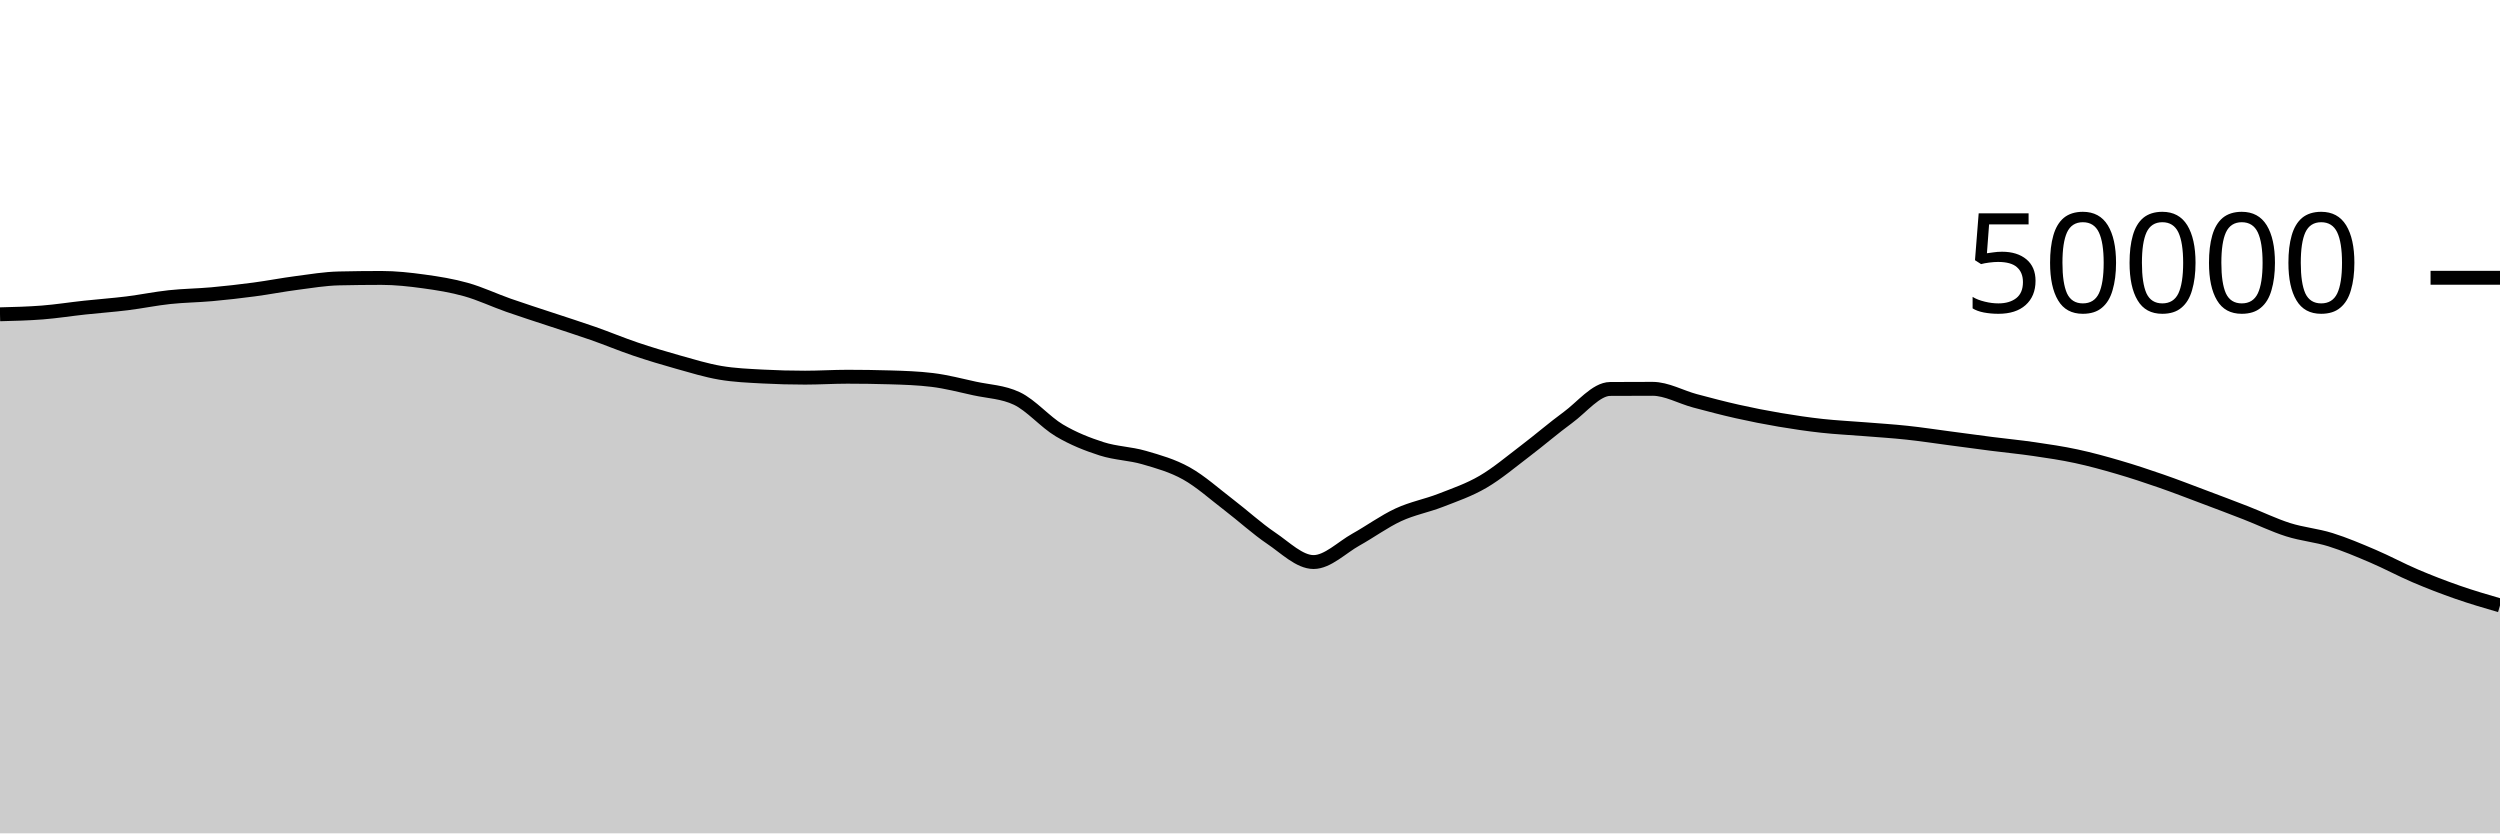
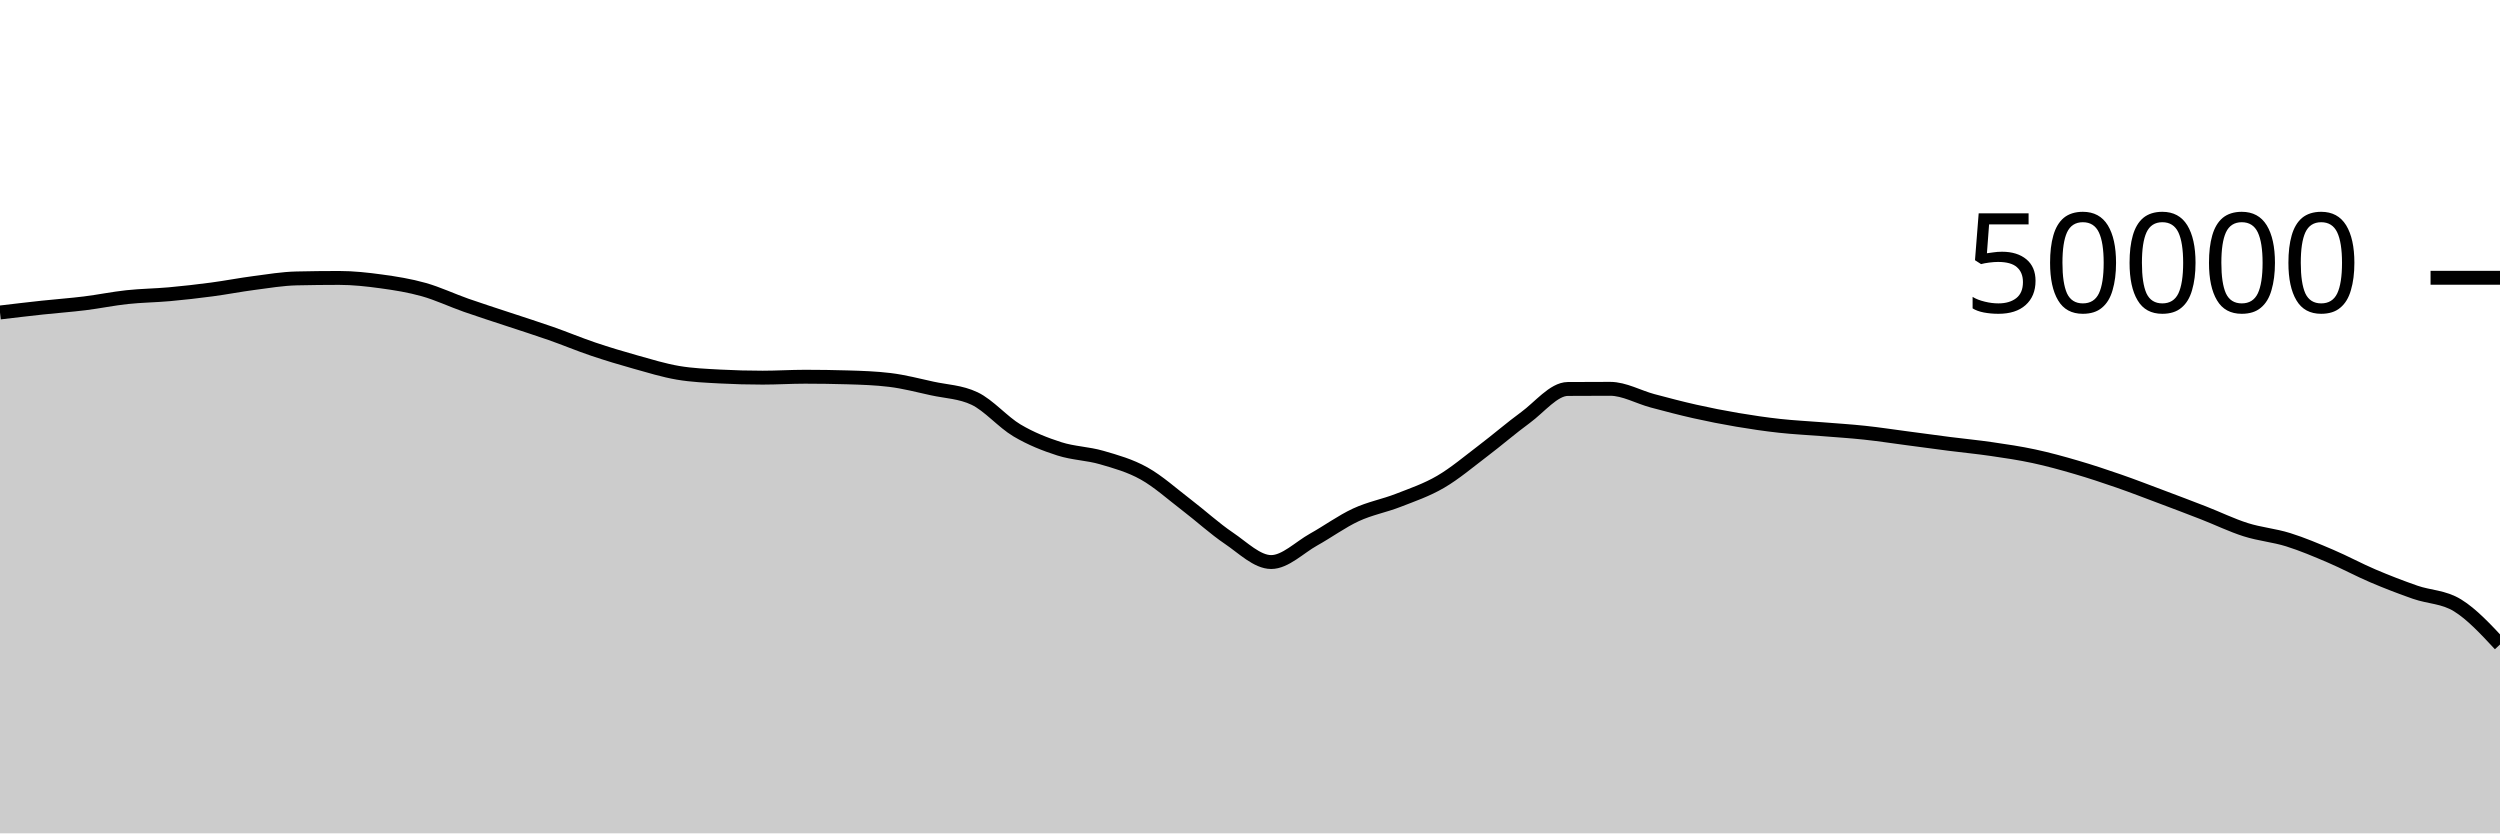
<svg xmlns="http://www.w3.org/2000/svg" viewBox="0 0 180 60">
  <g transform="translate(0,20)">
-     <path class="area" fill="rgba(0, 0, 0, 0.2)" d="M0,2.629C1.017,2.604,2.034,2.579,3.051,2.499C4.068,2.419,5.085,2.257,6.102,2.147C7.119,2.037,8.136,1.966,9.153,1.84C10.169,1.714,11.186,1.502,12.203,1.393C13.22,1.283,14.237,1.276,15.254,1.184C16.271,1.092,17.288,0.976,18.305,0.841C19.322,0.706,20.339,0.506,21.356,0.374C22.373,0.241,23.39,0.069,24.407,0.046C25.424,0.023,26.441,0.011,27.458,0.011C28.475,0.011,29.492,0.122,30.508,0.262C31.525,0.401,32.542,0.563,33.559,0.85C34.576,1.136,35.593,1.621,36.61,1.978C37.627,2.336,38.644,2.657,39.661,2.995C40.678,3.334,41.695,3.653,42.712,4.01C43.729,4.367,44.746,4.794,45.763,5.137C46.78,5.48,47.797,5.785,48.814,6.07C49.831,6.354,50.847,6.669,51.864,6.842C52.881,7.016,53.898,7.055,54.915,7.11C55.932,7.164,56.949,7.191,57.966,7.191C58.983,7.191,60,7.125,61.017,7.125C62.034,7.125,63.051,7.14,64.068,7.17C65.085,7.199,66.102,7.232,67.119,7.356C68.136,7.48,69.153,7.747,70.169,7.97C71.186,8.193,72.203,8.212,73.22,8.694C74.237,9.177,75.254,10.384,76.271,10.988C77.288,11.592,78.305,11.99,79.322,12.316C80.339,12.642,81.356,12.648,82.373,12.943C83.39,13.239,84.407,13.52,85.424,14.088C86.441,14.656,87.458,15.575,88.475,16.351C89.492,17.128,90.508,18.062,91.525,18.748C92.542,19.434,93.559,20.467,94.576,20.467C95.593,20.467,96.61,19.418,97.627,18.851C98.644,18.285,99.661,17.54,100.678,17.068C101.695,16.596,102.712,16.418,103.729,16.022C104.746,15.625,105.763,15.281,106.78,14.687C107.797,14.094,108.814,13.23,109.831,12.46C110.847,11.69,111.864,10.807,112.881,10.065C113.898,9.322,114.915,8.011,115.932,8.005C116.949,7.998,117.966,7.995,118.983,7.995C120,7.995,121.017,8.586,122.034,8.858C123.051,9.129,124.068,9.398,125.085,9.626C126.102,9.855,127.119,10.055,128.136,10.227C129.153,10.4,130.169,10.549,131.186,10.661C132.203,10.773,133.22,10.819,134.237,10.901C135.254,10.983,136.271,11.045,137.288,11.154C138.305,11.262,139.322,11.419,140.339,11.553C141.356,11.687,142.373,11.828,143.39,11.958C144.407,12.088,145.424,12.184,146.441,12.333C147.458,12.481,148.475,12.631,149.492,12.85C150.508,13.068,151.525,13.348,152.542,13.646C153.559,13.943,154.576,14.28,155.593,14.633C156.61,14.986,157.627,15.381,158.644,15.763C159.661,16.145,160.678,16.528,161.695,16.924C162.712,17.32,163.729,17.817,164.746,18.139C165.763,18.462,166.78,18.542,167.797,18.859C168.814,19.177,169.831,19.609,170.847,20.043C171.864,20.477,172.881,21.03,173.898,21.463C174.915,21.897,175.932,22.289,176.949,22.643C177.966,22.998,178.983,23.294,180,23.59L180,40C178.983,40,177.966,40,176.949,40C175.932,40,174.915,40,173.898,40C172.881,40,171.864,40,170.847,40C169.831,40,168.814,40,167.797,40C166.78,40,165.763,40,164.746,40C163.729,40,162.712,40,161.695,40C160.678,40,159.661,40,158.644,40C157.627,40,156.61,40,155.593,40C154.576,40,153.559,40,152.542,40C151.525,40,150.508,40,149.492,40C148.475,40,147.458,40,146.441,40C145.424,40,144.407,40,143.39,40C142.373,40,141.356,40,140.339,40C139.322,40,138.305,40,137.288,40C136.271,40,135.254,40,134.237,40C133.22,40,132.203,40,131.186,40C130.169,40,129.153,40,128.136,40C127.119,40,126.102,40,125.085,40C124.068,40,123.051,40,122.034,40C121.017,40,120,40,118.983,40C117.966,40,116.949,40,115.932,40C114.915,40,113.898,40,112.881,40C111.864,40,110.847,40,109.831,40C108.814,40,107.797,40,106.78,40C105.763,40,104.746,40,103.729,40C102.712,40,101.695,40,100.678,40C99.661,40,98.644,40,97.627,40C96.61,40,95.593,40,94.576,40C93.559,40,92.542,40,91.525,40C90.508,40,89.492,40,88.475,40C87.458,40,86.441,40,85.424,40C84.407,40,83.39,40,82.373,40C81.356,40,80.339,40,79.322,40C78.305,40,77.288,40,76.271,40C75.254,40,74.237,40,73.22,40C72.203,40,71.186,40,70.169,40C69.153,40,68.136,40,67.119,40C66.102,40,65.085,40,64.068,40C63.051,40,62.034,40,61.017,40C60,40,58.983,40,57.966,40C56.949,40,55.932,40,54.915,40C53.898,40,52.881,40,51.864,40C50.847,40,49.831,40,48.814,40C47.797,40,46.78,40,45.763,40C44.746,40,43.729,40,42.712,40C41.695,40,40.678,40,39.661,40C38.644,40,37.627,40,36.61,40C35.593,40,34.576,40,33.559,40C32.542,40,31.525,40,30.508,40C29.492,40,28.475,40,27.458,40C26.441,40,25.424,40,24.407,40C23.39,40,22.373,40,21.356,40C20.339,40,19.322,40,18.305,40C17.288,40,16.271,40,15.254,40C14.237,40,13.22,40,12.203,40C11.186,40,10.169,40,9.153,40C8.136,40,7.119,40,6.102,40C5.085,40,4.068,40,3.051,40C2.034,40,1.017,40,0,40Z" />
-     <path class="line" stroke="black" fill="none" d="M0,2.629C1.017,2.604,2.034,2.579,3.051,2.499C4.068,2.419,5.085,2.257,6.102,2.147C7.119,2.037,8.136,1.966,9.153,1.84C10.169,1.714,11.186,1.502,12.203,1.393C13.22,1.283,14.237,1.276,15.254,1.184C16.271,1.092,17.288,0.976,18.305,0.841C19.322,0.706,20.339,0.506,21.356,0.374C22.373,0.241,23.39,0.069,24.407,0.046C25.424,0.023,26.441,0.011,27.458,0.011C28.475,0.011,29.492,0.122,30.508,0.262C31.525,0.401,32.542,0.563,33.559,0.85C34.576,1.136,35.593,1.621,36.61,1.978C37.627,2.336,38.644,2.657,39.661,2.995C40.678,3.334,41.695,3.653,42.712,4.01C43.729,4.367,44.746,4.794,45.763,5.137C46.78,5.48,47.797,5.785,48.814,6.07C49.831,6.354,50.847,6.669,51.864,6.842C52.881,7.016,53.898,7.055,54.915,7.11C55.932,7.164,56.949,7.191,57.966,7.191C58.983,7.191,60,7.125,61.017,7.125C62.034,7.125,63.051,7.14,64.068,7.17C65.085,7.199,66.102,7.232,67.119,7.356C68.136,7.48,69.153,7.747,70.169,7.97C71.186,8.193,72.203,8.212,73.22,8.694C74.237,9.177,75.254,10.384,76.271,10.988C77.288,11.592,78.305,11.99,79.322,12.316C80.339,12.642,81.356,12.648,82.373,12.943C83.39,13.239,84.407,13.52,85.424,14.088C86.441,14.656,87.458,15.575,88.475,16.351C89.492,17.128,90.508,18.062,91.525,18.748C92.542,19.434,93.559,20.467,94.576,20.467C95.593,20.467,96.61,19.418,97.627,18.851C98.644,18.285,99.661,17.54,100.678,17.068C101.695,16.596,102.712,16.418,103.729,16.022C104.746,15.625,105.763,15.281,106.78,14.687C107.797,14.094,108.814,13.23,109.831,12.46C110.847,11.69,111.864,10.807,112.881,10.065C113.898,9.322,114.915,8.011,115.932,8.005C116.949,7.998,117.966,7.995,118.983,7.995C120,7.995,121.017,8.586,122.034,8.858C123.051,9.129,124.068,9.398,125.085,9.626C126.102,9.855,127.119,10.055,128.136,10.227C129.153,10.4,130.169,10.549,131.186,10.661C132.203,10.773,133.22,10.819,134.237,10.901C135.254,10.983,136.271,11.045,137.288,11.154C138.305,11.262,139.322,11.419,140.339,11.553C141.356,11.687,142.373,11.828,143.39,11.958C144.407,12.088,145.424,12.184,146.441,12.333C147.458,12.481,148.475,12.631,149.492,12.85C150.508,13.068,151.525,13.348,152.542,13.646C153.559,13.943,154.576,14.28,155.593,14.633C156.61,14.986,157.627,15.381,158.644,15.763C159.661,16.145,160.678,16.528,161.695,16.924C162.712,17.32,163.729,17.817,164.746,18.139C165.763,18.462,166.78,18.542,167.797,18.859C168.814,19.177,169.831,19.609,170.847,20.043C171.864,20.477,172.881,21.03,173.898,21.463C174.915,21.897,175.932,22.289,176.949,22.643C177.966,22.998,178.983,23.294,180,23.59" />
+     <path class="area" fill="rgba(0, 0, 0, 0.2)" d="M0,2.499C1.017,2.378,2.034,2.257,3.051,2.147C4.068,2.037,5.085,1.966,6.102,1.84C7.119,1.714,8.136,1.502,9.153,1.393C10.169,1.283,11.186,1.276,12.203,1.184C13.22,1.092,14.237,0.976,15.254,0.841C16.271,0.706,17.288,0.506,18.305,0.374C19.322,0.241,20.339,0.069,21.356,0.046C22.373,0.023,23.39,0.011,24.407,0.011C25.424,0.011,26.441,0.122,27.458,0.262C28.475,0.401,29.492,0.563,30.508,0.85C31.525,1.136,32.542,1.621,33.559,1.978C34.576,2.336,35.593,2.657,36.61,2.995C37.627,3.334,38.644,3.653,39.661,4.01C40.678,4.367,41.695,4.794,42.712,5.137C43.729,5.48,44.746,5.785,45.763,6.07C46.78,6.354,47.797,6.669,48.814,6.842C49.831,7.016,50.847,7.055,51.864,7.11C52.881,7.164,53.898,7.191,54.915,7.191C55.932,7.191,56.949,7.125,57.966,7.125C58.983,7.125,60,7.14,61.017,7.17C62.034,7.199,63.051,7.232,64.068,7.356C65.085,7.48,66.102,7.747,67.119,7.97C68.136,8.193,69.153,8.212,70.169,8.694C71.186,9.177,72.203,10.384,73.22,10.988C74.237,11.592,75.254,11.99,76.271,12.316C77.288,12.642,78.305,12.648,79.322,12.943C80.339,13.239,81.356,13.52,82.373,14.088C83.39,14.656,84.407,15.575,85.424,16.351C86.441,17.128,87.458,18.062,88.475,18.748C89.492,19.434,90.508,20.467,91.525,20.467C92.542,20.467,93.559,19.418,94.576,18.851C95.593,18.285,96.61,17.54,97.627,17.069C98.644,16.597,99.661,16.419,100.678,16.022C101.695,15.625,102.712,15.281,103.729,14.687C104.746,14.094,105.763,13.23,106.78,12.46C107.797,11.69,108.814,10.807,109.831,10.065C110.847,9.322,111.864,8.013,112.881,8.006C113.898,7.999,114.915,7.995,115.932,7.995C116.949,7.995,117.966,8.586,118.983,8.858C120,9.129,121.017,9.398,122.034,9.626C123.051,9.855,124.068,10.055,125.085,10.227C126.102,10.4,127.119,10.549,128.136,10.661C129.153,10.773,130.169,10.819,131.186,10.901C132.203,10.983,133.22,11.045,134.237,11.154C135.254,11.262,136.271,11.419,137.288,11.553C138.305,11.687,139.322,11.828,140.339,11.958C141.356,12.088,142.373,12.184,143.39,12.333C144.407,12.481,145.424,12.631,146.441,12.85C147.458,13.068,148.475,13.348,149.492,13.646C150.508,13.943,151.525,14.28,152.542,14.633C153.559,14.986,154.576,15.381,155.593,15.762C156.61,16.144,157.627,16.528,158.644,16.924C159.661,17.32,160.678,17.817,161.695,18.139C162.712,18.462,163.729,18.542,164.746,18.859C165.763,19.177,166.78,19.609,167.797,20.043C168.814,20.477,169.831,21.03,170.847,21.463C171.864,21.897,172.881,22.289,173.898,22.643C174.915,22.998,175.932,22.963,176.949,23.59C177.966,24.217,178.983,25.311,180,26.405L180,40C178.983,40,177.966,40,176.949,40C175.932,40,174.915,40,173.898,40C172.881,40,171.864,40,170.847,40C169.831,40,168.814,40,167.797,40C166.78,40,165.763,40,164.746,40C163.729,40,162.712,40,161.695,40C160.678,40,159.661,40,158.644,40C157.627,40,156.61,40,155.593,40C154.576,40,153.559,40,152.542,40C151.525,40,150.508,40,149.492,40C148.475,40,147.458,40,146.441,40C145.424,40,144.407,40,143.39,40C142.373,40,141.356,40,140.339,40C139.322,40,138.305,40,137.288,40C136.271,40,135.254,40,134.237,40C133.22,40,132.203,40,131.186,40C130.169,40,129.153,40,128.136,40C127.119,40,126.102,40,125.085,40C124.068,40,123.051,40,122.034,40C121.017,40,120,40,118.983,40C117.966,40,116.949,40,115.932,40C114.915,40,113.898,40,112.881,40C111.864,40,110.847,40,109.831,40C108.814,40,107.797,40,106.78,40C105.763,40,104.746,40,103.729,40C102.712,40,101.695,40,100.678,40C99.661,40,98.644,40,97.627,40C96.61,40,95.593,40,94.576,40C93.559,40,92.542,40,91.525,40C90.508,40,89.492,40,88.475,40C87.458,40,86.441,40,85.424,40C84.407,40,83.39,40,82.373,40C81.356,40,80.339,40,79.322,40C78.305,40,77.288,40,76.271,40C75.254,40,74.237,40,73.22,40C72.203,40,71.186,40,70.169,40C69.153,40,68.136,40,67.119,40C66.102,40,65.085,40,64.068,40C63.051,40,62.034,40,61.017,40C60,40,58.983,40,57.966,40C56.949,40,55.932,40,54.915,40C53.898,40,52.881,40,51.864,40C50.847,40,49.831,40,48.814,40C47.797,40,46.78,40,45.763,40C44.746,40,43.729,40,42.712,40C41.695,40,40.678,40,39.661,40C38.644,40,37.627,40,36.61,40C35.593,40,34.576,40,33.559,40C32.542,40,31.525,40,30.508,40C29.492,40,28.475,40,27.458,40C26.441,40,25.424,40,24.407,40C23.39,40,22.373,40,21.356,40C20.339,40,19.322,40,18.305,40C17.288,40,16.271,40,15.254,40C14.237,40,13.22,40,12.203,40C11.186,40,10.169,40,9.153,40C8.136,40,7.119,40,6.102,40C5.085,40,4.068,40,3.051,40C2.034,40,1.017,40,0,40Z" />
+     <path class="line" stroke="black" fill="none" d="M0,2.499C1.017,2.378,2.034,2.257,3.051,2.147C4.068,2.037,5.085,1.966,6.102,1.84C7.119,1.714,8.136,1.502,9.153,1.393C10.169,1.283,11.186,1.276,12.203,1.184C13.22,1.092,14.237,0.976,15.254,0.841C16.271,0.706,17.288,0.506,18.305,0.374C19.322,0.241,20.339,0.069,21.356,0.046C22.373,0.023,23.39,0.011,24.407,0.011C25.424,0.011,26.441,0.122,27.458,0.262C28.475,0.401,29.492,0.563,30.508,0.85C31.525,1.136,32.542,1.621,33.559,1.978C34.576,2.336,35.593,2.657,36.61,2.995C37.627,3.334,38.644,3.653,39.661,4.01C40.678,4.367,41.695,4.794,42.712,5.137C43.729,5.48,44.746,5.785,45.763,6.07C46.78,6.354,47.797,6.669,48.814,6.842C49.831,7.016,50.847,7.055,51.864,7.11C52.881,7.164,53.898,7.191,54.915,7.191C55.932,7.191,56.949,7.125,57.966,7.125C58.983,7.125,60,7.14,61.017,7.17C62.034,7.199,63.051,7.232,64.068,7.356C65.085,7.48,66.102,7.747,67.119,7.97C68.136,8.193,69.153,8.212,70.169,8.694C71.186,9.177,72.203,10.384,73.22,10.988C74.237,11.592,75.254,11.99,76.271,12.316C77.288,12.642,78.305,12.648,79.322,12.943C80.339,13.239,81.356,13.52,82.373,14.088C83.39,14.656,84.407,15.575,85.424,16.351C86.441,17.128,87.458,18.062,88.475,18.748C89.492,19.434,90.508,20.467,91.525,20.467C92.542,20.467,93.559,19.418,94.576,18.851C95.593,18.285,96.61,17.54,97.627,17.069C98.644,16.597,99.661,16.419,100.678,16.022C101.695,15.625,102.712,15.281,103.729,14.687C104.746,14.094,105.763,13.23,106.78,12.46C107.797,11.69,108.814,10.807,109.831,10.065C110.847,9.322,111.864,8.013,112.881,8.006C113.898,7.999,114.915,7.995,115.932,7.995C116.949,7.995,117.966,8.586,118.983,8.858C120,9.129,121.017,9.398,122.034,9.626C123.051,9.855,124.068,10.055,125.085,10.227C126.102,10.4,127.119,10.549,128.136,10.661C129.153,10.773,130.169,10.819,131.186,10.901C132.203,10.983,133.22,11.045,134.237,11.154C135.254,11.262,136.271,11.419,137.288,11.553C138.305,11.687,139.322,11.828,140.339,11.958C141.356,12.088,142.373,12.184,143.39,12.333C144.407,12.481,145.424,12.631,146.441,12.85C147.458,13.068,148.475,13.348,149.492,13.646C150.508,13.943,151.525,14.28,152.542,14.633C153.559,14.986,154.576,15.381,155.593,15.762C156.61,16.144,157.627,16.528,158.644,16.924C159.661,17.32,160.678,17.817,161.695,18.139C162.712,18.462,163.729,18.542,164.746,18.859C165.763,19.177,166.78,19.609,167.797,20.043C168.814,20.477,169.831,21.03,170.847,21.463C171.864,21.897,172.881,22.289,173.898,22.643C174.915,22.998,175.932,22.963,176.949,23.59C177.966,24.217,178.983,25.311,180,26.405" />
    <path class="axis-ceiling" stroke-width="1" stroke="black" fill="none" d="M175,0L180,0" />
    <text class="axis-ceiling-label" font-family="sans-serif" text-anchor="end" font-size="10px" x="170" y="2.5">50000</text>
  </g>
</svg>
